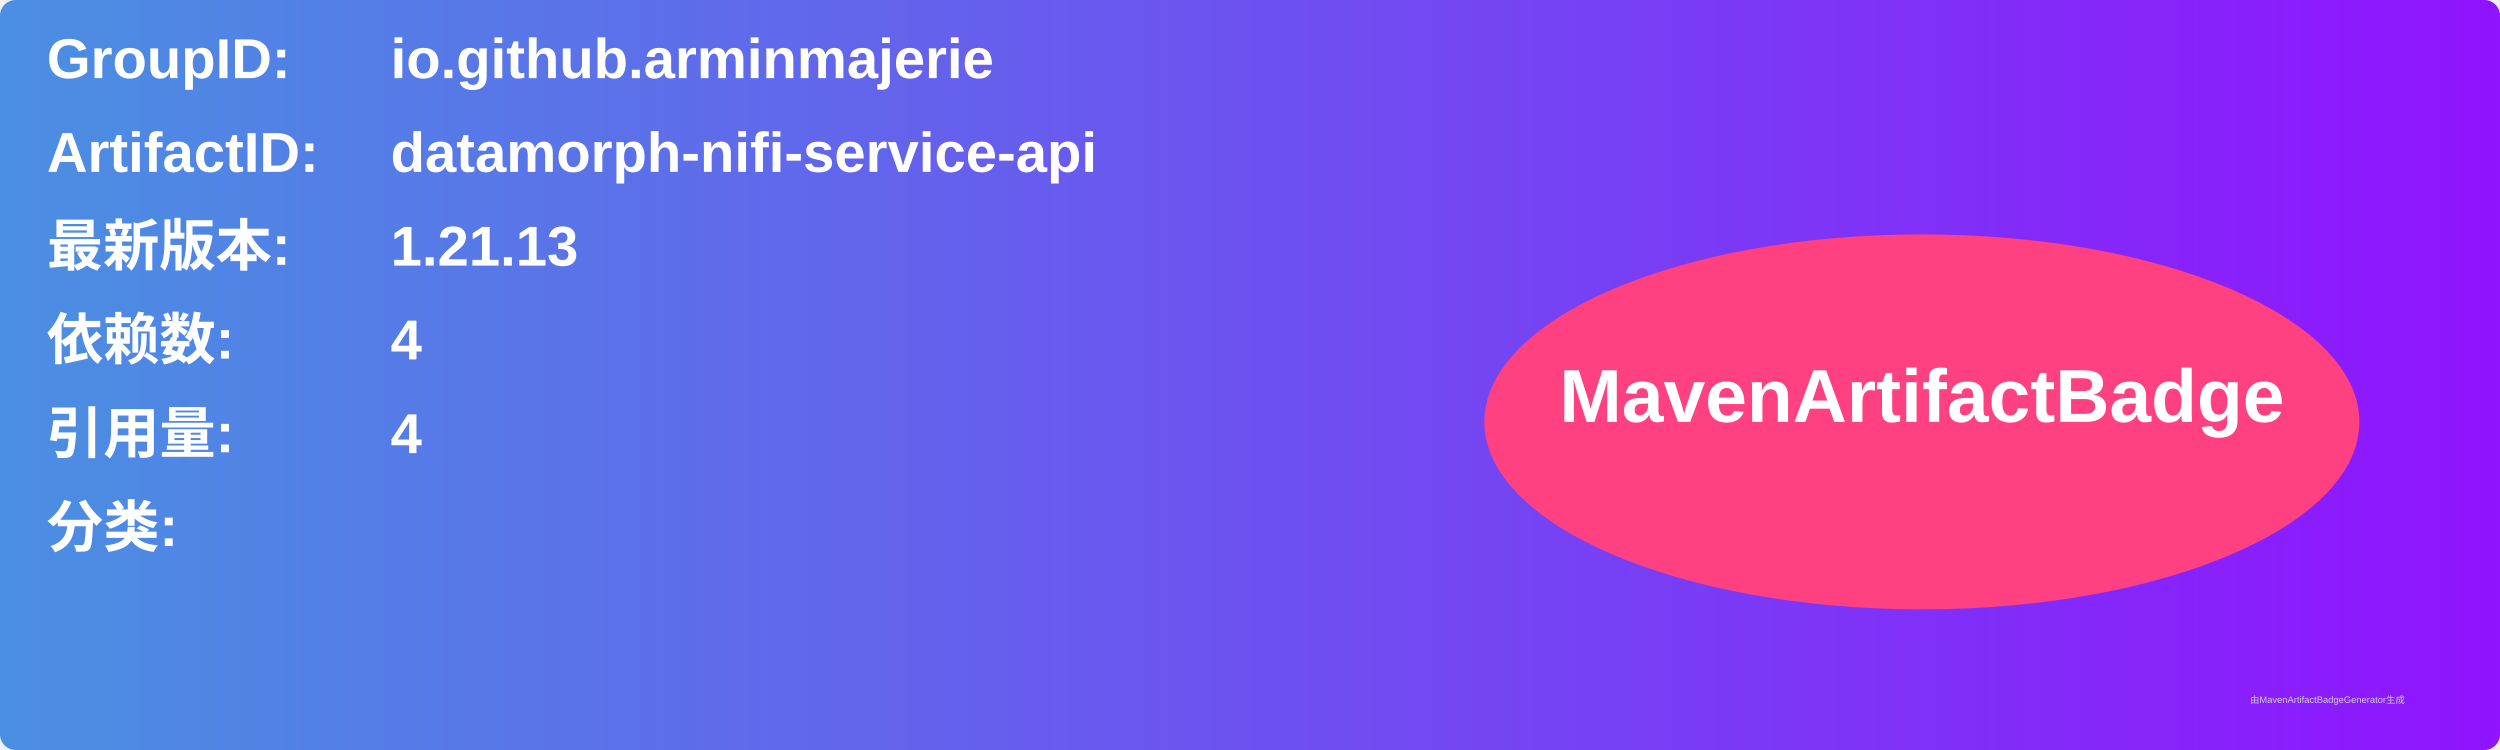
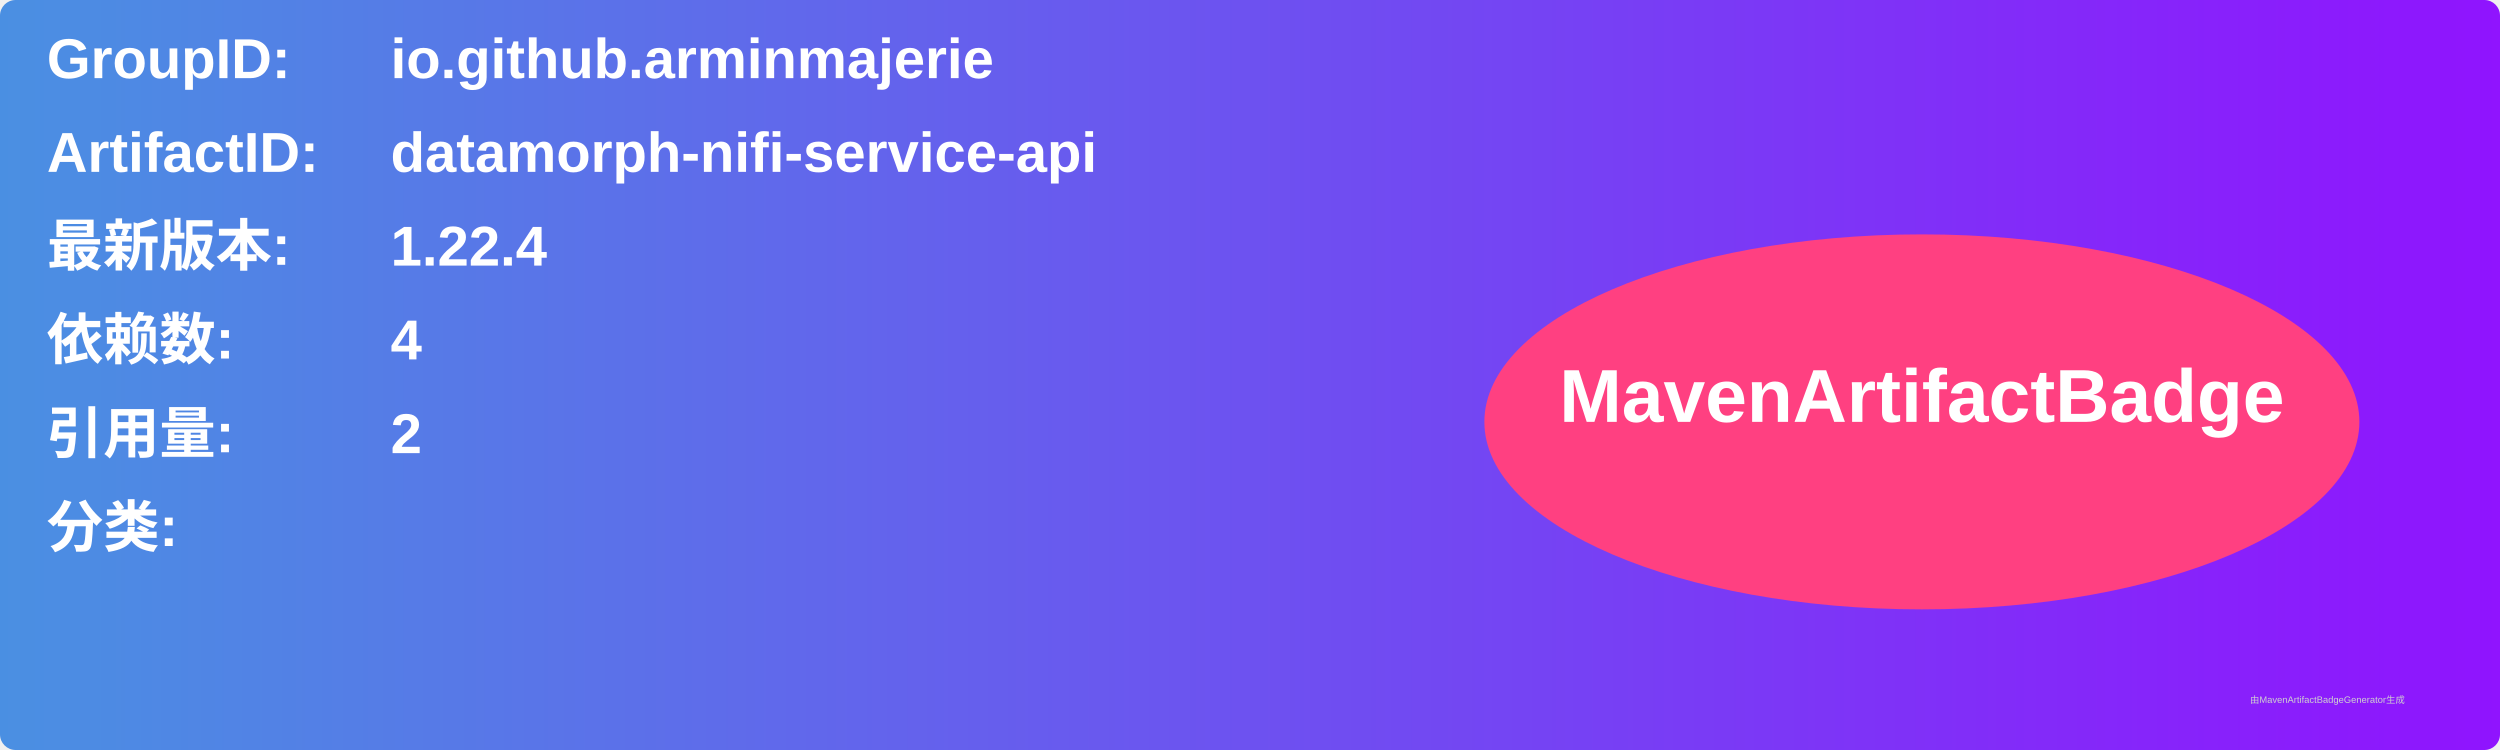
<svg xmlns="http://www.w3.org/2000/svg" width="800" height="240" viewBox="0 0 800 240">
  <linearGradient id="grad" x1="0%" y1="0%" x2="100%" y2="0%">
    <stop offset="0%" stop-color="#4a90e2" />
    <stop offset="100%" stop-color="#9013fe" />
  </linearGradient>
  <rect width="100%" height="100%" rx="5" ry="5" fill="url(#grad)" />
  <g transform="translate(15, 15)">
    <text x="0" y="10" font-family="Arial" font-size="18" fill="white" font-weight="bold" width="260">GroupID:</text>
    <text x="110" y="10" font-family="Arial" font-size="18" fill="white" font-weight="bold" width="460">io.github.arminmajerie</text>
    <text x="0" y="40" font-family="Arial" font-size="18" fill="white" font-weight="bold" width="260">ArtifactID:</text>
    <text x="110" y="40" font-family="Arial" font-size="18" fill="white" font-weight="bold" width="460">datamorph-nifi-service-api</text>
    <text x="0" y="70" font-family="Arial" font-size="18" fill="white" font-weight="bold">最新版本:</text>
    <text x="110" y="70" font-family="Arial" font-size="18" fill="white" font-weight="bold">
-       <tspan font-weight="bold">1.21.13</tspan>
+       <tspan font-weight="bold">1.22.4</tspan>
    </text>
    <text x="0" y="100" font-family="Arial" font-size="18" fill="white" font-weight="bold">依赖数: </text>
    <text x="110" y="100" font-family="Arial" font-size="18" fill="white">
      <tspan font-weight="bold">4</tspan>
    </text>
    <text x="0" y="130" font-family="Arial" font-size="18" fill="white" font-weight="bold">引用量: </text>
    <text x="110" y="130" font-family="Arial" font-size="18" fill="white">
-       <tspan font-weight="bold">4</tspan>
+       <tspan font-weight="bold">2</tspan>
    </text>
    <text x="0" y="160" font-family="Arial" font-size="18" fill="white" font-weight="bold">分类:</text>
    <text x="10" y="190" font-family="Arial" font-size="10" fill="white">
      <tspan font-weight="bold" />
    </text>
    <ellipse cx="600" cy="120" rx="140" ry="60" fill="#ff4081" />
    <text x="600" y="120" text-anchor="middle" font-family="Arial" font-size="24" fill="white" font-weight="bold">MavenArtifactBadge</text>
  </g>
  <text x="720" y="225" font-family="Arial" font-size="3" fill="#d0d0d0">由MavenArtifactBadgeGenerator生成</text>
</svg>
